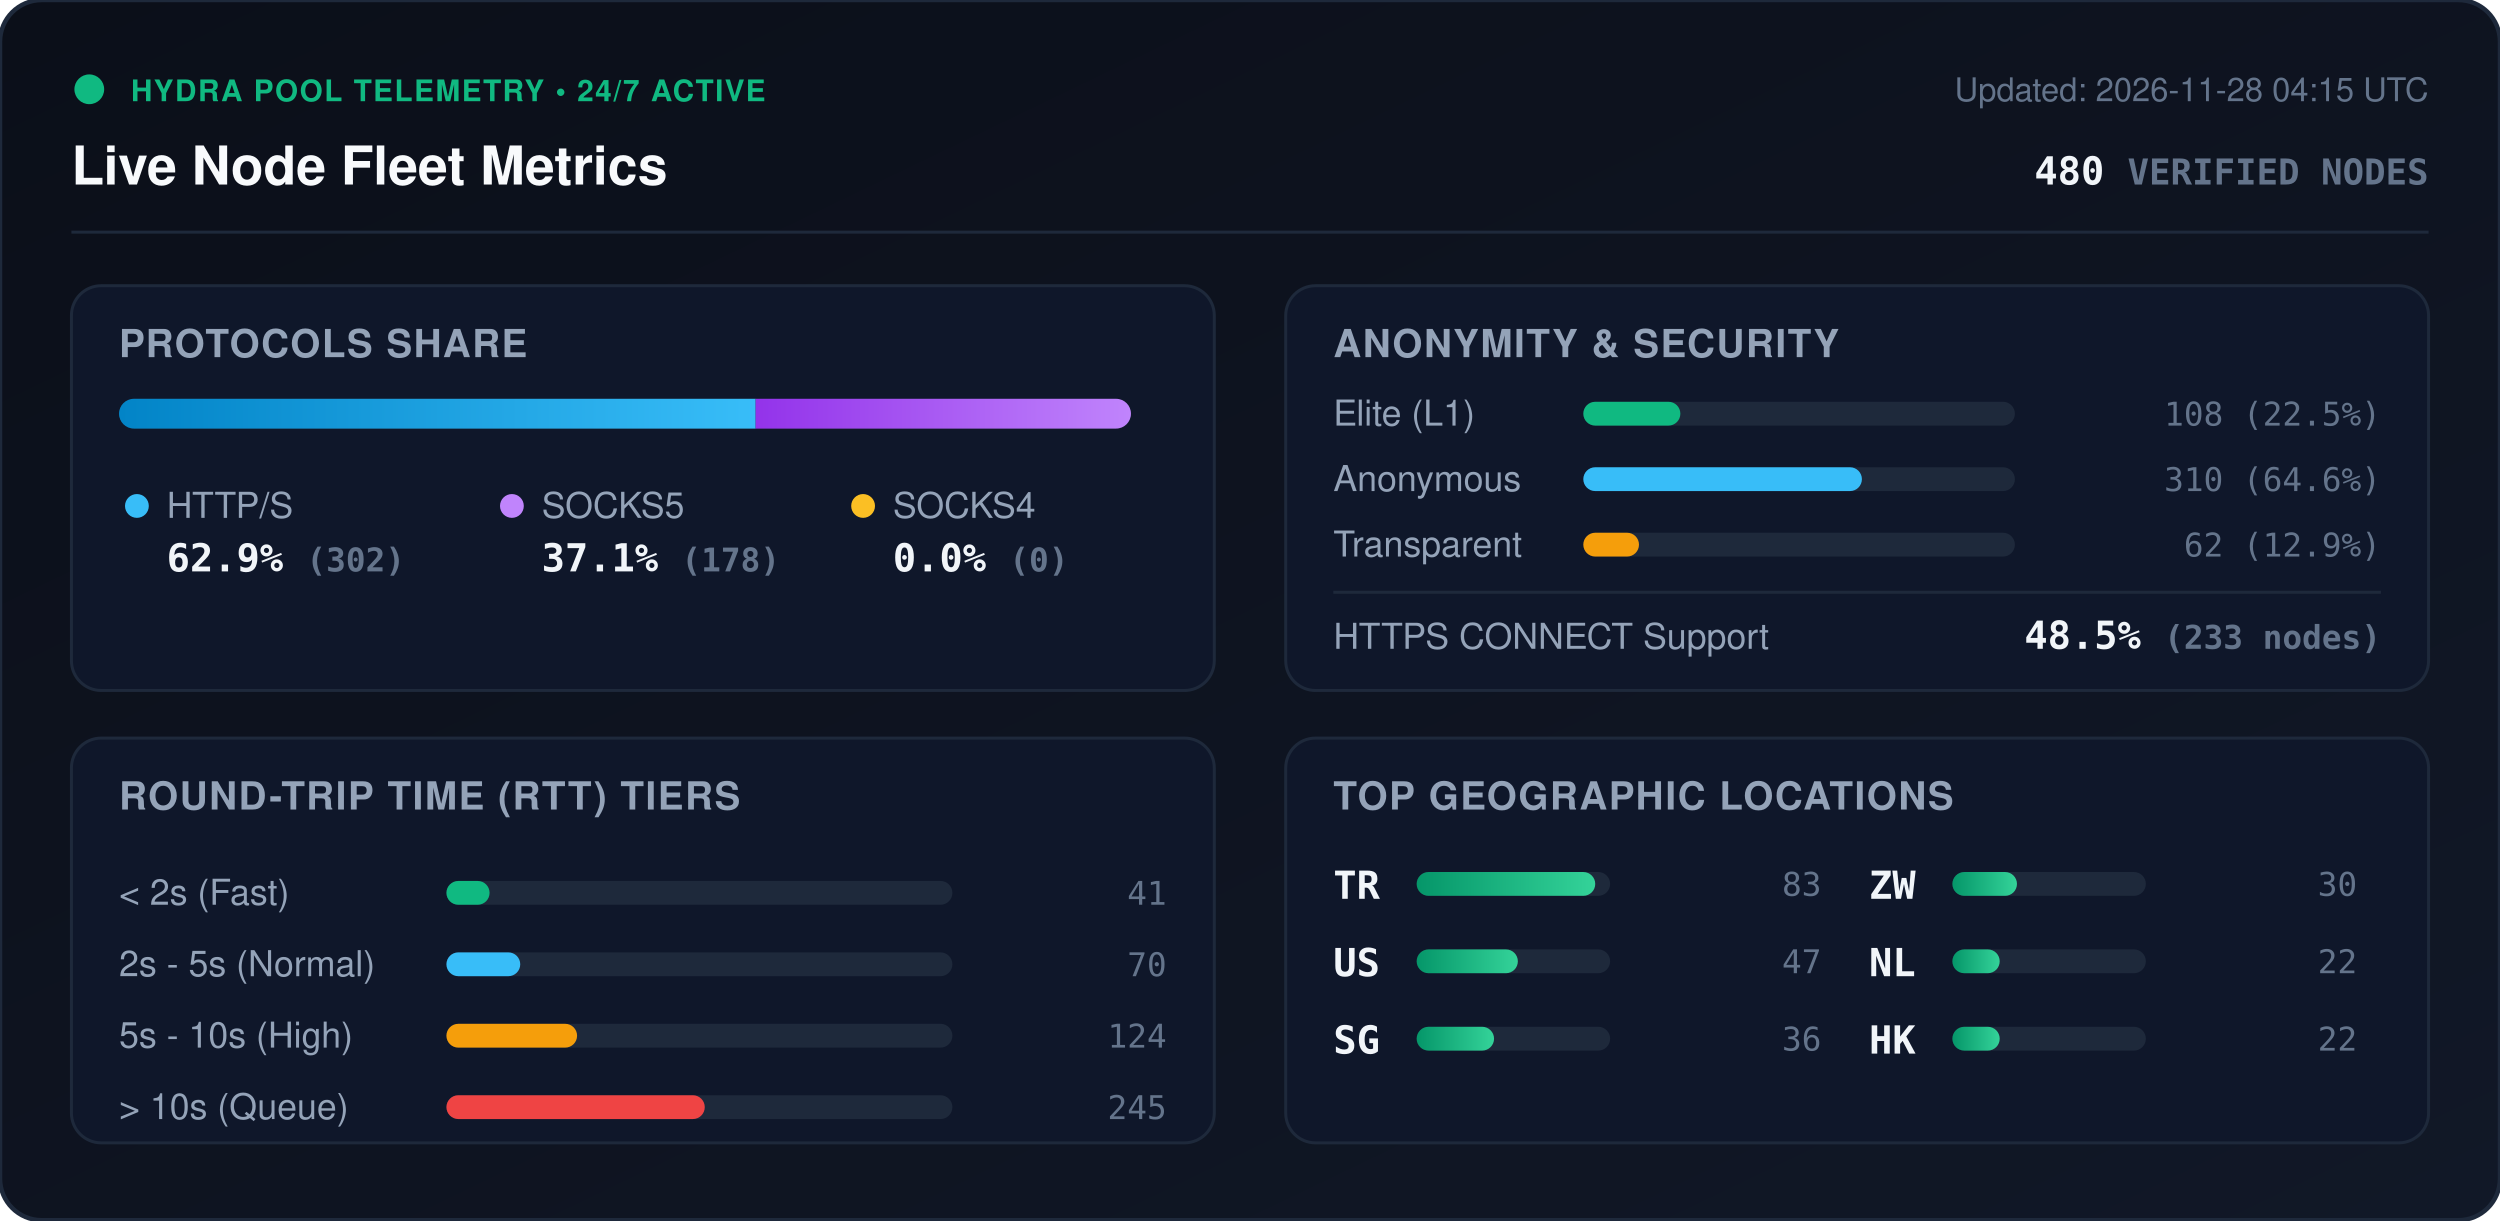
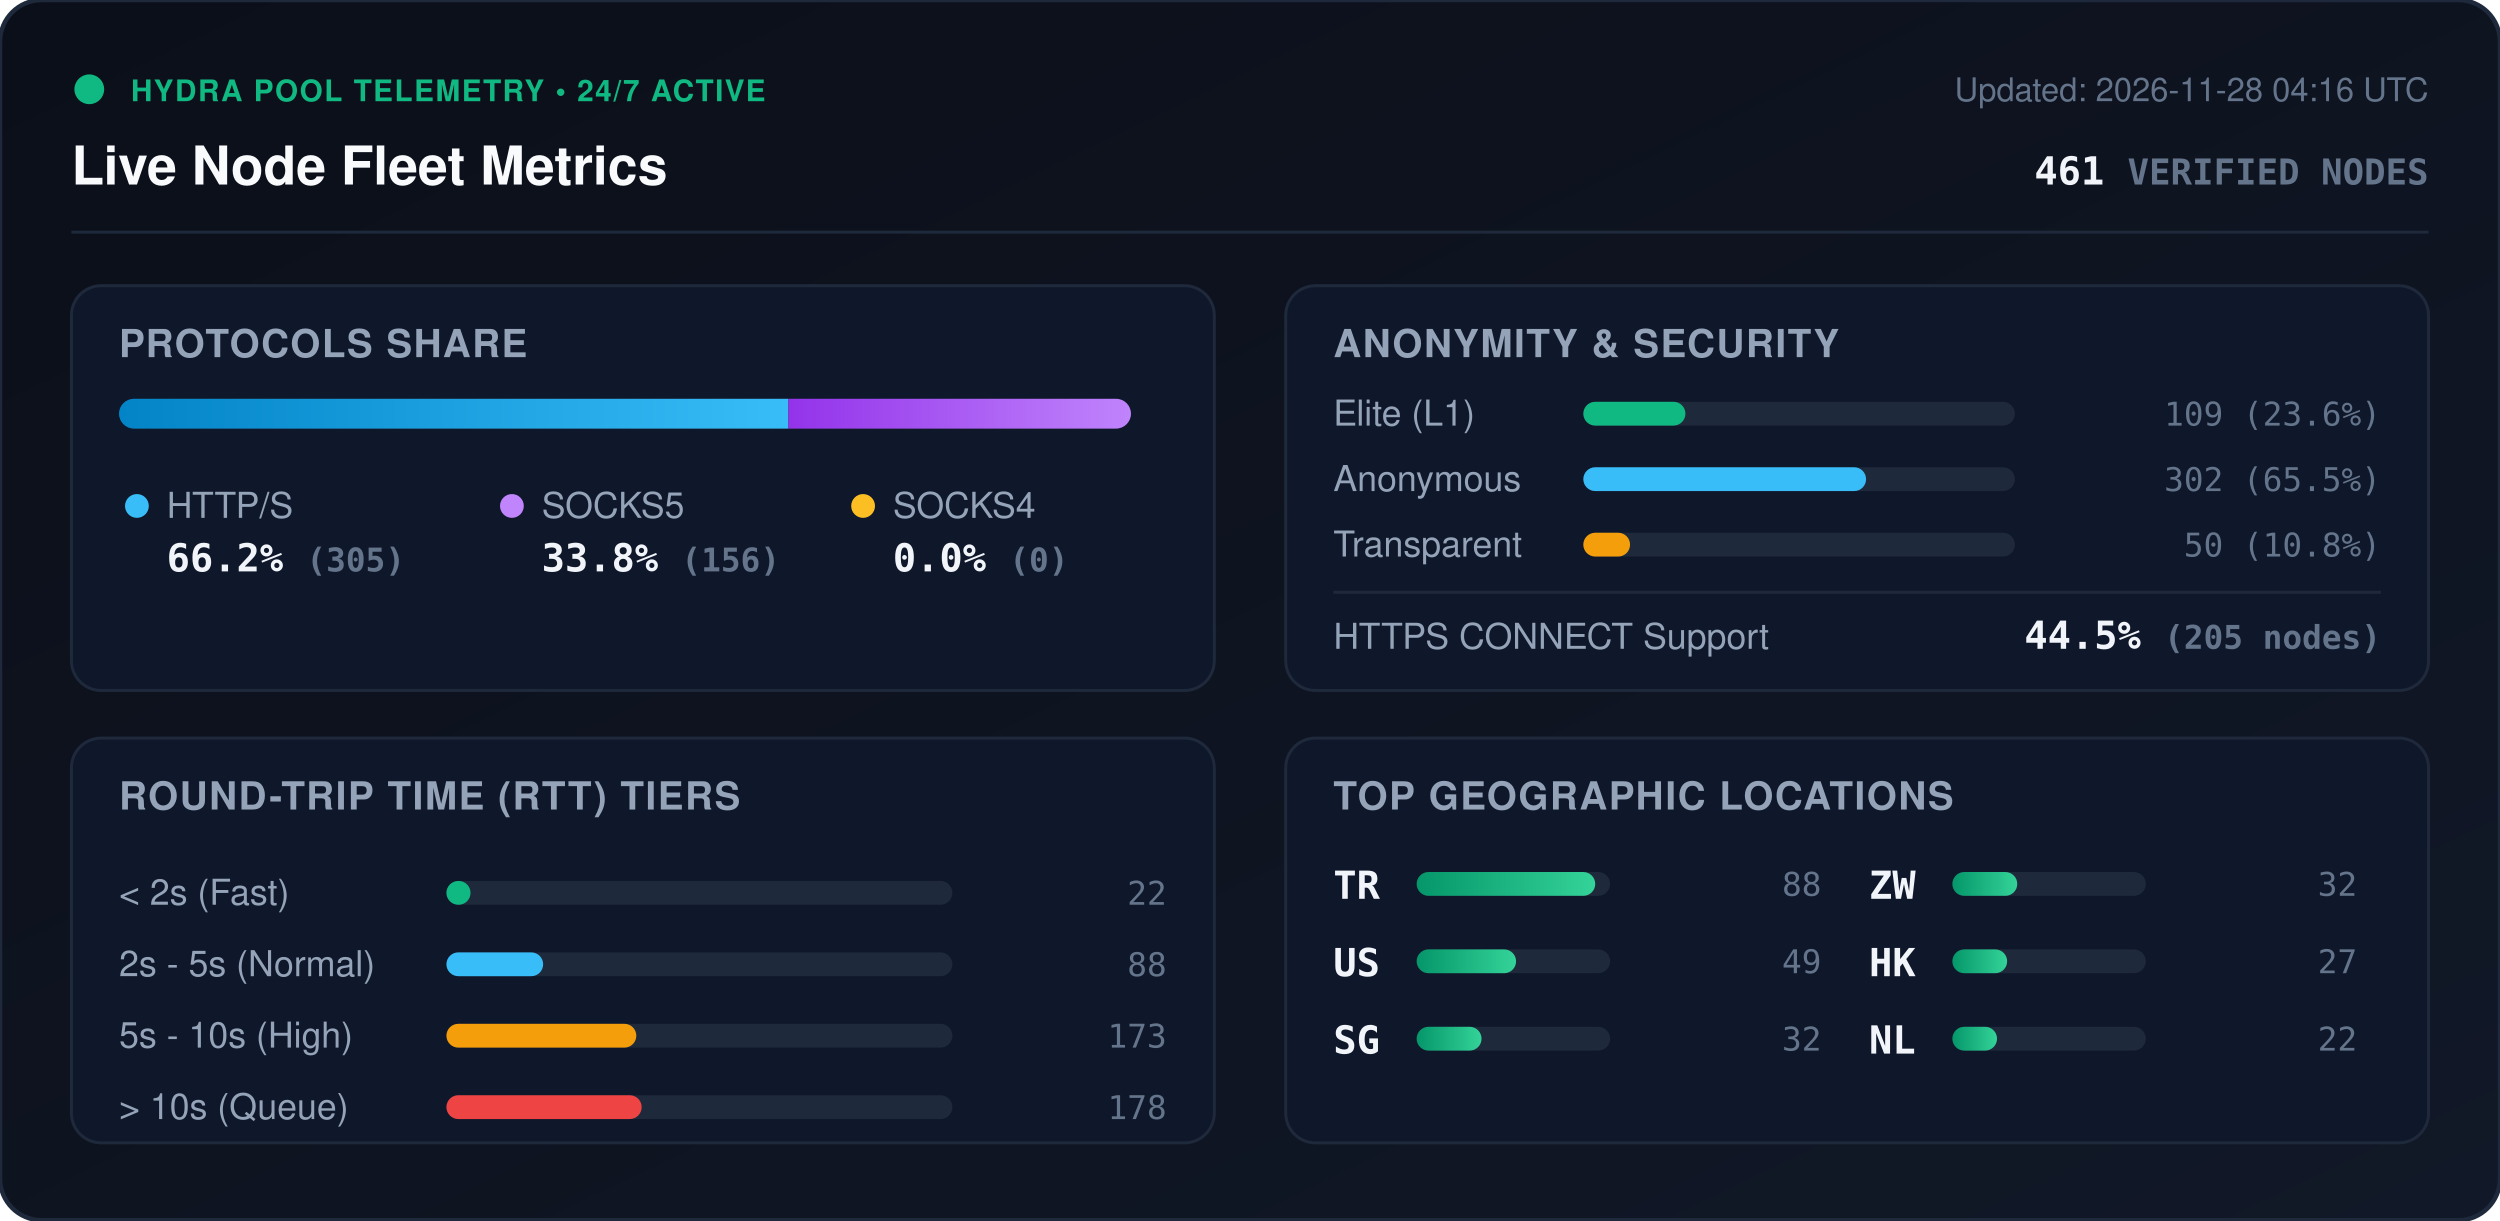
<svg xmlns="http://www.w3.org/2000/svg" viewBox="0 0 840 410" width="840" height="410" style="max-width: 100%; height: auto;">
  <defs>
    <linearGradient id="bg" x1="0%" y1="0%" x2="100%" y2="100%">
      <stop offset="0%" stop-color="#0b0f19" />
      <stop offset="100%" stop-color="#111827" />
    </linearGradient>
    <linearGradient id="bar-http" x1="0%" y1="0%" x2="100%" y2="0%">
      <stop offset="0%" stop-color="#0284c7" />
      <stop offset="100%" stop-color="#38bdf8" />
    </linearGradient>
    <linearGradient id="bar-socks5" x1="0%" y1="0%" x2="100%" y2="0%">
      <stop offset="0%" stop-color="#9333ea" />
      <stop offset="100%" stop-color="#c084fc" />
    </linearGradient>
    <linearGradient id="bar-socks4" x1="0%" y1="0%" x2="100%" y2="0%">
      <stop offset="0%" stop-color="#d97706" />
      <stop offset="100%" stop-color="#fbbf24" />
    </linearGradient>
    <linearGradient id="bar-green" x1="0%" y1="0%" x2="100%" y2="0%">
      <stop offset="0%" stop-color="#059669" />
      <stop offset="100%" stop-color="#34d399" />
    </linearGradient>
    <clipPath id="prog-track-clip">
      <rect width="340.0" height="10" rx="5" />
    </clipPath>
    <style>
      .title { font: 700 18px -apple-system, BlinkMacSystemFont, 'Segoe UI', Helvetica, Arial, sans-serif; fill: #f8fafc; }
      .sub { font: 500 11px -apple-system, BlinkMacSystemFont, 'Segoe UI', Helvetica, Arial, sans-serif; fill: #64748b; }
      .section-hdr { font: 600 13px -apple-system, BlinkMacSystemFont, 'Segoe UI', Helvetica, Arial, sans-serif; fill: #94a3b8; letter-spacing: 0.5px; }
      .metric-val { font: 700 13px -apple-system, BlinkMacSystemFont, 'Segoe UI', Helvetica, Arial, sans-serif; fill: #f1f5f9; }
      .metric-lbl { font: 500 12px -apple-system, BlinkMacSystemFont, 'Segoe UI', Helvetica, Arial, sans-serif; fill: #94a3b8; }
      .badge-txt { font: 700 10px -apple-system, BlinkMacSystemFont, 'Segoe UI', Helvetica, Arial, sans-serif; fill: #10b981; letter-spacing: 0.5px; }
      .mono { font-family: ui-monospace, SFMono-Regular, Menlo, Monaco, Consolas, monospace; }
      .pulse { animation: beacon 2s infinite ease-in-out; }
      @keyframes beacon { 0%, 100% { opacity: 1; } 50% { opacity: 0.35; } }
    </style>
  </defs>
  <rect width="840" height="410" rx="14" fill="url(#bg)" stroke="#1e293b" stroke-width="1.5" />
  <g transform="translate(24, 24)">
    <circle cx="6" cy="6" r="5" fill="#10b981" class="pulse" />
    <text x="20" y="10" class="badge-txt">HYDRA POOL TELEMETRY • 24/7 ACTIVE</text>
    <text x="0" y="38" class="title">Live Node Fleet Metrics</text>
-     <text x="792" y="10" text-anchor="end" class="sub">Updated: 2026-11-28 04:15 UTC</text>
-     <text x="792" y="38" text-anchor="end" class="metric-val mono" fill="#38bdf8">480 <tspan font-size="12" fill="#64748b">VERIFIED NODES</tspan>
+     <text x="792" y="10" text-anchor="end" class="sub">Updated: 2026-11-28 04:16 UTC</text>
+     <text x="792" y="38" text-anchor="end" class="metric-val mono" fill="#38bdf8">461 <tspan font-size="12" fill="#64748b">VERIFIED NODES</tspan>
    </text>
  </g>
  <line x1="24" y1="78" x2="816" y2="78" stroke="#1e293b" stroke-width="1" />
  <g transform="translate(24, 96)">
    <rect width="384" height="136" rx="10" fill="#0f172a" stroke="#1e293b" />
    <text x="16" y="24" class="section-hdr">PROTOCOLS SHARE</text>
    <g transform="translate(16, 38)">
      <rect width="340.0" height="10" rx="5" fill="#1e293b" />
      <g clip-path="url(#prog-track-clip)">
-         <rect x="0" width="213.9" height="10" fill="url(#bar-http)" />
-         <rect x="213.9" width="126.1" height="10" fill="url(#bar-socks5)" />
+         <rect x="0" width="224.9" height="10" fill="url(#bar-http)" />
+         <rect x="224.9" width="115.1" height="10" fill="url(#bar-socks5)" />
        <rect x="340.0" width="0.0" height="10" fill="url(#bar-socks4)" />
      </g>
    </g>
    <g transform="translate(16, 68)">
      <circle cx="6" cy="6" r="4" fill="#38bdf8" />
      <text x="16" y="10" class="metric-lbl">HTTP/S</text>
-       <text x="16" y="28" class="metric-val mono">62.9% <tspan font-size="11" fill="#64748b">(302)</tspan>
+       <text x="16" y="28" class="metric-val mono">66.2% <tspan font-size="11" fill="#64748b">(305)</tspan>
      </text>
      <circle cx="132" cy="6" r="4" fill="#c084fc" />
      <text x="142" y="10" class="metric-lbl">SOCKS5</text>
-       <text x="142" y="28" class="metric-val mono">37.1% <tspan font-size="11" fill="#64748b">(178)</tspan>
+       <text x="142" y="28" class="metric-val mono">33.8% <tspan font-size="11" fill="#64748b">(156)</tspan>
      </text>
      <circle cx="250" cy="6" r="4" fill="#fbbf24" />
      <text x="260" y="10" class="metric-lbl">SOCKS4</text>
      <text x="260" y="28" class="metric-val mono">0.0% <tspan font-size="11" fill="#64748b">(0)</tspan>
      </text>
    </g>
  </g>
  <g transform="translate(432, 96)">
    <rect width="384" height="136" rx="10" fill="#0f172a" stroke="#1e293b" />
    <text x="16" y="24" class="section-hdr">ANONYMITY &amp; SECURITY</text>
    <text x="16" y="47" class="metric-lbl">Elite (L1)</text>
    <rect x="100" y="39" width="145.0" height="8" rx="4" fill="#1e293b" />
-     <rect x="100" y="39" width="32.6" height="8" rx="4" fill="#10b981" />
-     <text x="368" y="47" text-anchor="end" class="mono sub" fill="#e2e8f0">108 (22.5%)</text>
+     <rect x="100" y="39" width="34.3" height="8" rx="4" fill="#10b981" />
+     <text x="368" y="47" text-anchor="end" class="mono sub" fill="#e2e8f0">109 (23.6%)</text>
    <text x="16" y="69" class="metric-lbl">Anonymous</text>
    <rect x="100" y="61" width="145.0" height="8" rx="4" fill="#1e293b" />
-     <rect x="100" y="61" width="93.6" height="8" rx="4" fill="#38bdf8" />
-     <text x="368" y="69" text-anchor="end" class="mono sub" fill="#e2e8f0">310 (64.6%)</text>
+     <rect x="100" y="61" width="95.0" height="8" rx="4" fill="#38bdf8" />
+     <text x="368" y="69" text-anchor="end" class="mono sub" fill="#e2e8f0">302 (65.5%)</text>
    <text x="16" y="91" class="metric-lbl">Transparent</text>
    <rect x="100" y="83" width="145.0" height="8" rx="4" fill="#1e293b" />
-     <rect x="100" y="83" width="18.7" height="8" rx="4" fill="#f59e0b" />
-     <text x="368" y="91" text-anchor="end" class="mono sub" fill="#e2e8f0">62 (12.9%)</text>
+     <rect x="100" y="83" width="15.7" height="8" rx="4" fill="#f59e0b" />
+     <text x="368" y="91" text-anchor="end" class="mono sub" fill="#e2e8f0">50 (10.8%)</text>
    <line x1="16" y1="103" x2="368" y2="103" stroke="#1e293b" stroke-width="1" />
    <text x="16" y="122" class="metric-lbl">HTTPS CONNECT Support</text>
-     <text x="368" y="122" text-anchor="end" class="metric-val mono" fill="#34d399">48.5% <tspan font-size="11" fill="#64748b">(233 nodes)</tspan>
+     <text x="368" y="122" text-anchor="end" class="metric-val mono" fill="#34d399">44.5% <tspan font-size="11" fill="#64748b">(205 nodes)</tspan>
    </text>
  </g>
  <g transform="translate(24, 248)">
    <rect width="384" height="136" rx="10" fill="#0f172a" stroke="#1e293b" />
    <text x="16" y="24" class="section-hdr">ROUND-TRIP TIME (RTT) TIERS</text>
    <g transform="translate(16, 42)">
      <text x="0" y="14" class="metric-lbl">&lt; 2s (Fast)</text>
      <rect x="110" y="6" width="170" height="8" rx="4" fill="#1e293b" />
-       <rect x="110" y="6" width="14.5" height="8" rx="4" fill="#10b981" />
-       <text x="352" y="14" text-anchor="end" class="mono sub">41</text>
+       <rect x="110" y="6" width="8.1" height="8" rx="4" fill="#10b981" />
+       <text x="352" y="14" text-anchor="end" class="mono sub">22</text>
      <text x="0" y="38" class="metric-lbl">2s - 5s (Normal)</text>
      <rect x="110" y="30" width="170" height="8" rx="4" fill="#1e293b" />
-       <rect x="110" y="30" width="24.8" height="8" rx="4" fill="#38bdf8" />
-       <text x="352" y="38" text-anchor="end" class="mono sub">70</text>
+       <rect x="110" y="30" width="32.5" height="8" rx="4" fill="#38bdf8" />
+       <text x="352" y="38" text-anchor="end" class="mono sub">88</text>
      <text x="0" y="62" class="metric-lbl">5s - 10s (High)</text>
      <rect x="110" y="54" width="170" height="8" rx="4" fill="#1e293b" />
-       <rect x="110" y="54" width="43.9" height="8" rx="4" fill="#f59e0b" />
-       <text x="352" y="62" text-anchor="end" class="mono sub">124</text>
+       <rect x="110" y="54" width="63.8" height="8" rx="4" fill="#f59e0b" />
+       <text x="352" y="62" text-anchor="end" class="mono sub">173</text>
      <text x="0" y="86" class="metric-lbl">&gt; 10s (Queue)</text>
      <rect x="110" y="78" width="170" height="8" rx="4" fill="#1e293b" />
-       <rect x="110" y="78" width="86.8" height="8" rx="4" fill="#ef4444" />
-       <text x="352" y="86" text-anchor="end" class="mono sub">245</text>
+       <rect x="110" y="78" width="65.6" height="8" rx="4" fill="#ef4444" />
+       <text x="352" y="86" text-anchor="end" class="mono sub">178</text>
    </g>
  </g>
  <g transform="translate(432, 248)">
    <rect width="384" height="136" rx="10" fill="#0f172a" stroke="#1e293b" />
    <text x="16" y="24" class="section-hdr">TOP GEOGRAPHIC LOCATIONS</text>
    <g transform="translate(16, 42)">
      <g transform="translate(0, 0)">
        <text x="0" y="12" class="mono metric-val" font-size="12">TR</text>
        <rect x="28" y="3" width="65" height="8" rx="4" fill="#1e293b" />
        <rect x="28" y="3" width="60.0" height="8" rx="4" fill="url(#bar-green)" />
-         <text x="164" y="11" text-anchor="end" class="mono sub">83</text>
+         <text x="164" y="11" text-anchor="end" class="mono sub">88</text>
      </g>
      <g transform="translate(0, 26)">
        <text x="0" y="12" class="mono metric-val" font-size="12">US</text>
        <rect x="28" y="3" width="65" height="8" rx="4" fill="#1e293b" />
-         <rect x="28" y="3" width="34.0" height="8" rx="4" fill="url(#bar-green)" />
-         <text x="164" y="11" text-anchor="end" class="mono sub">47</text>
+         <rect x="28" y="3" width="33.4" height="8" rx="4" fill="url(#bar-green)" />
+         <text x="164" y="11" text-anchor="end" class="mono sub">49</text>
      </g>
      <g transform="translate(0, 52)">
        <text x="0" y="12" class="mono metric-val" font-size="12">SG</text>
        <rect x="28" y="3" width="65" height="8" rx="4" fill="#1e293b" />
-         <rect x="28" y="3" width="26.0" height="8" rx="4" fill="url(#bar-green)" />
-         <text x="164" y="11" text-anchor="end" class="mono sub">36</text>
+         <rect x="28" y="3" width="21.8" height="8" rx="4" fill="url(#bar-green)" />
+         <text x="164" y="11" text-anchor="end" class="mono sub">32</text>
      </g>
      <g transform="translate(180, 0)">
        <text x="0" y="12" class="mono metric-val" font-size="12">ZW</text>
        <rect x="28" y="3" width="65" height="8" rx="4" fill="#1e293b" />
-         <rect x="28" y="3" width="21.7" height="8" rx="4" fill="url(#bar-green)" />
-         <text x="164" y="11" text-anchor="end" class="mono sub">30</text>
+         <rect x="28" y="3" width="21.8" height="8" rx="4" fill="url(#bar-green)" />
+         <text x="164" y="11" text-anchor="end" class="mono sub">32</text>
      </g>
      <g transform="translate(180, 26)">
+         <text x="0" y="12" class="mono metric-val" font-size="12">HK</text>
+         <rect x="28" y="3" width="65" height="8" rx="4" fill="#1e293b" />
+         <rect x="28" y="3" width="18.4" height="8" rx="4" fill="url(#bar-green)" />
+         <text x="164" y="11" text-anchor="end" class="mono sub">27</text>
+       </g>
+       <g transform="translate(180, 52)">
        <text x="0" y="12" class="mono metric-val" font-size="12">NL</text>
        <rect x="28" y="3" width="65" height="8" rx="4" fill="#1e293b" />
-         <rect x="28" y="3" width="15.9" height="8" rx="4" fill="url(#bar-green)" />
-         <text x="164" y="11" text-anchor="end" class="mono sub">22</text>
-       </g>
-       <g transform="translate(180, 52)">
-         <text x="0" y="12" class="mono metric-val" font-size="12">HK</text>
-         <rect x="28" y="3" width="65" height="8" rx="4" fill="#1e293b" />
-         <rect x="28" y="3" width="15.9" height="8" rx="4" fill="url(#bar-green)" />
+         <rect x="28" y="3" width="15.0" height="8" rx="4" fill="url(#bar-green)" />
        <text x="164" y="11" text-anchor="end" class="mono sub">22</text>
      </g>
    </g>
  </g>
</svg>
